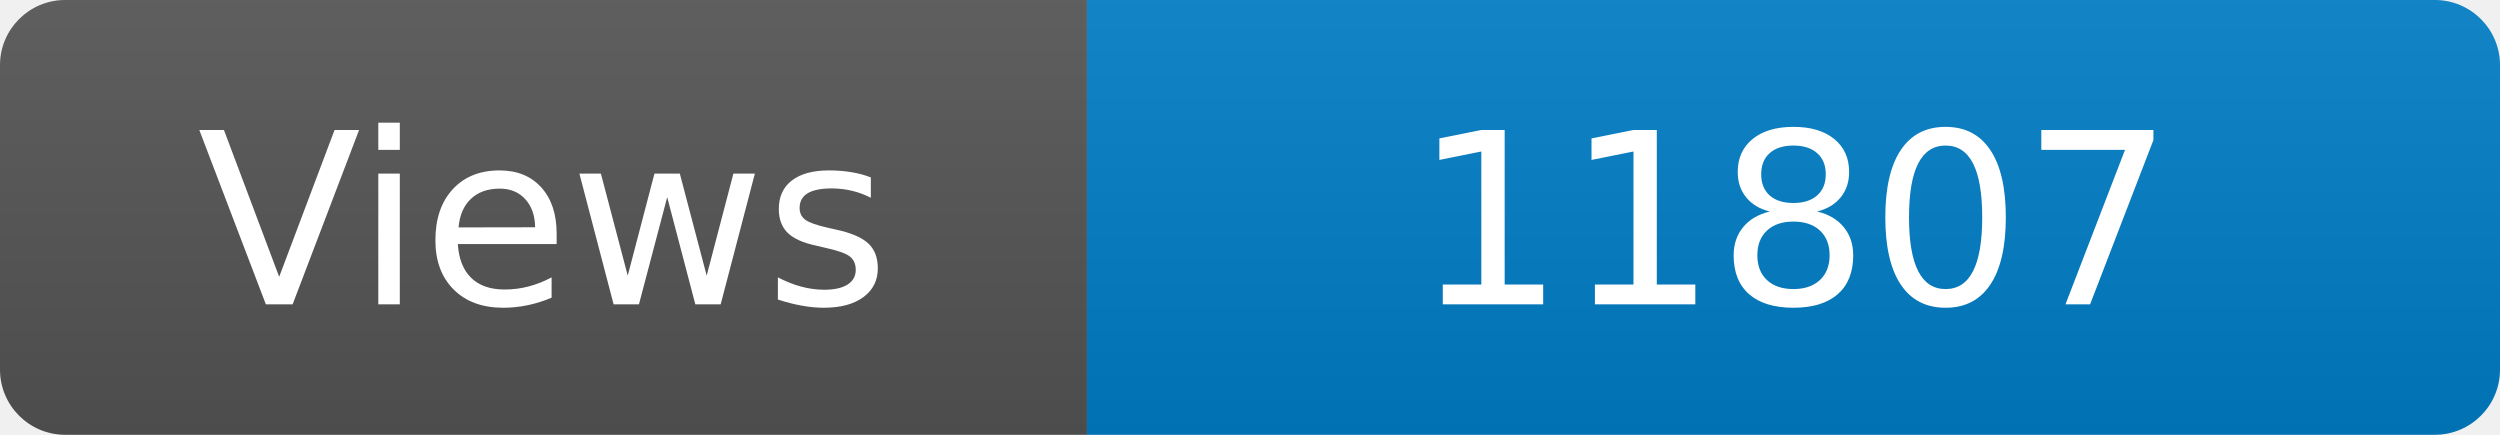
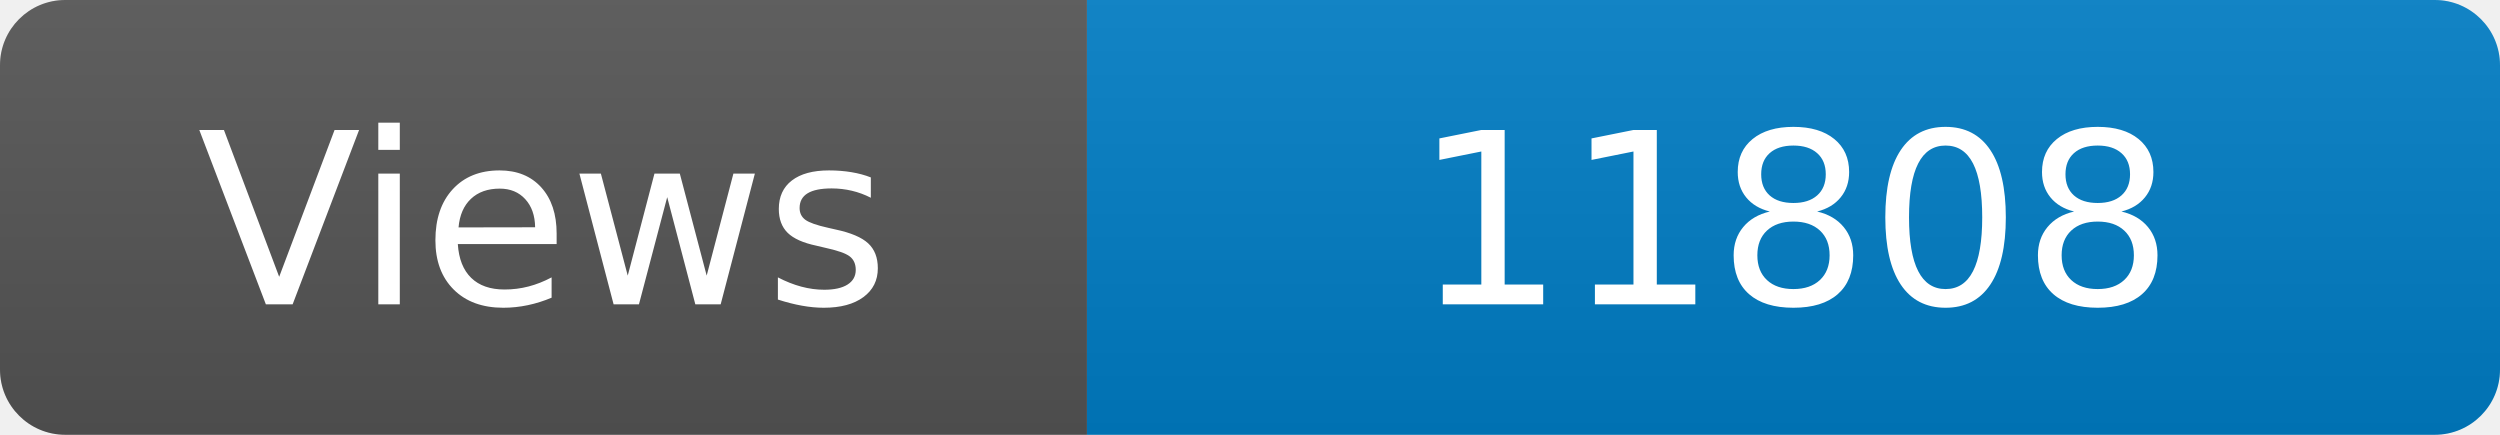
<svg xmlns="http://www.w3.org/2000/svg" width="115" height="20" role="img" aria-label="Maintained?: yes">
  <linearGradient id="s" x2="0" y2="100%">
    <stop offset="0" stop-color="#bbb" stop-opacity=".1" />
    <stop offset="1" stop-opacity=".1" />
  </linearGradient>
  <clipPath id="r">
    <rect width="115" height="20" rx="3" fill="#fff" />
  </clipPath>
  <g clip-path="url(#r)">
    <rect width="50" height="20" fill="#555" />
    <rect x="50" width="160" height="20" fill="#007ec6" />
    <rect width="115" height="20" fill="url(#s)" />
  </g>
  <g fill="#fff" text-anchor="middle" font-family="Verdana,Geneva,DejaVu Sans,sans-serif" font-size="110">
    <text x="250" y="140" transform="scale(.1)" fill="#fff">Views</text>
-     <text x="825" y="140" transform="scale(.1)" fill="#fff">11807</text>
+     <text x="825" y="140" transform="scale(.1)" fill="#fff">11808</text>
  </g>
</svg>
